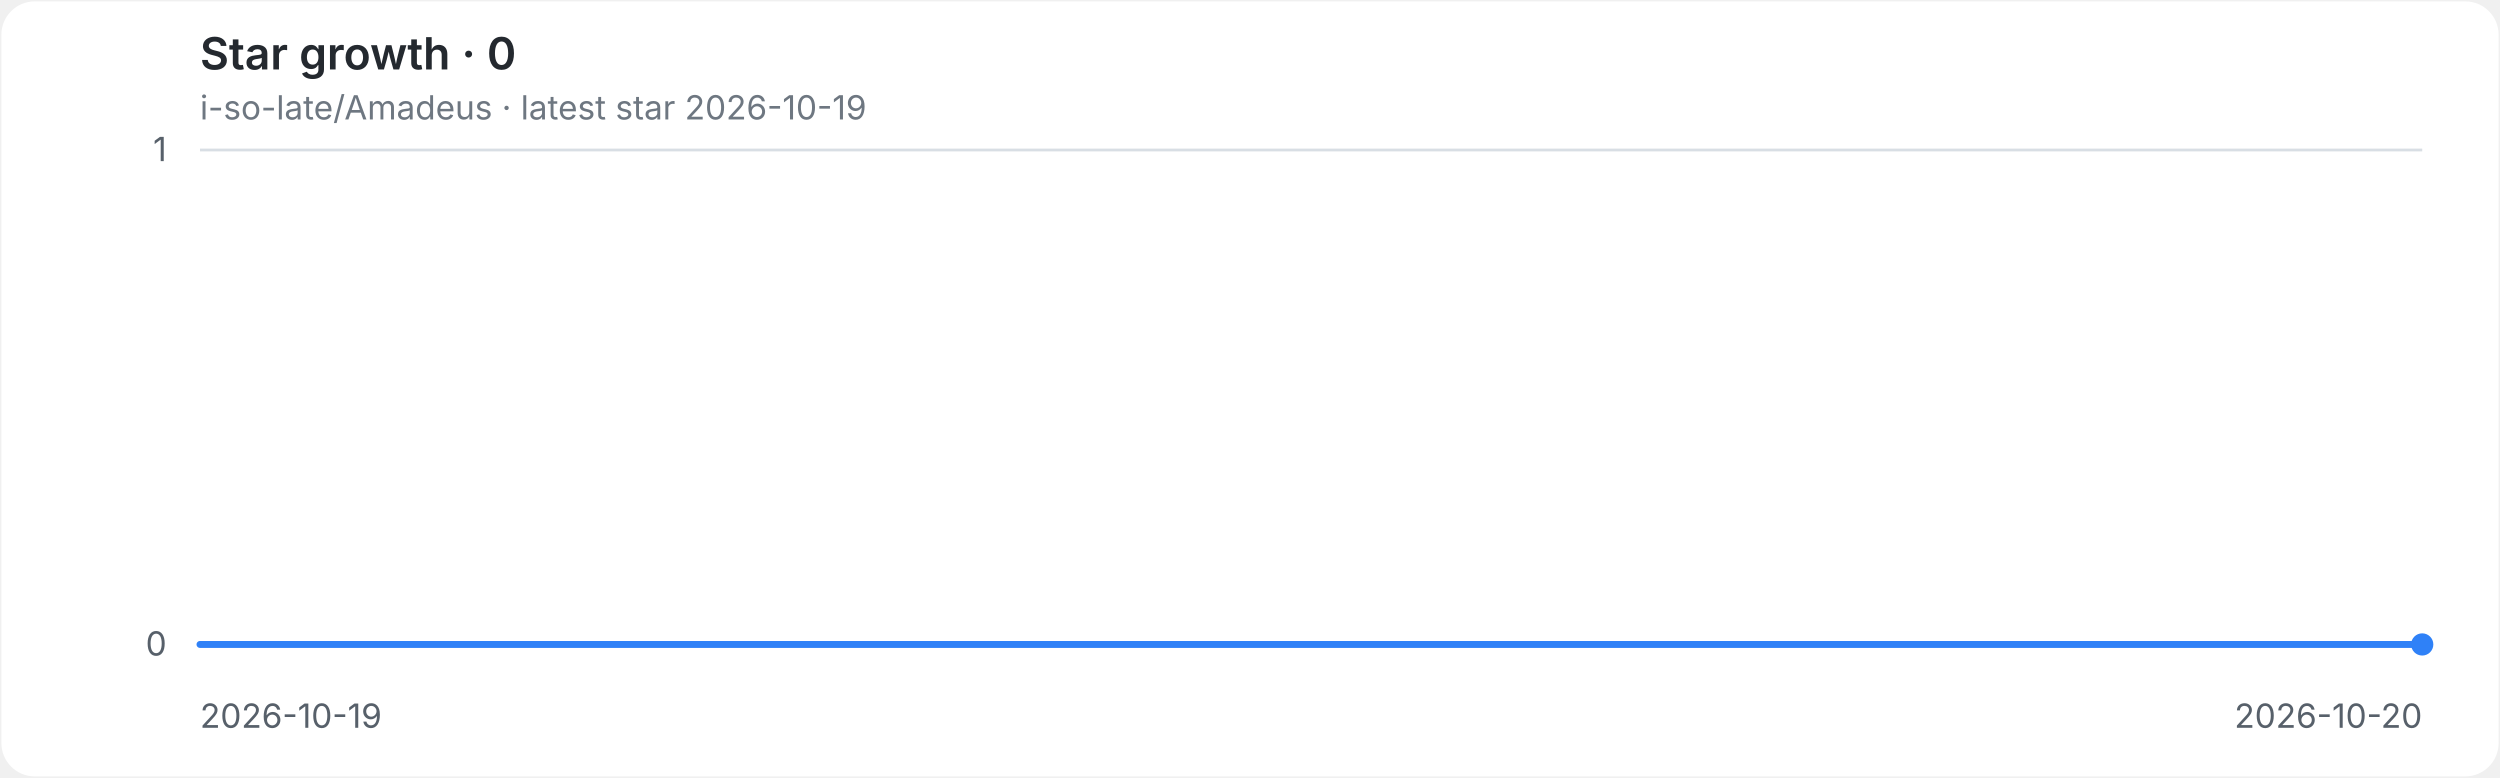
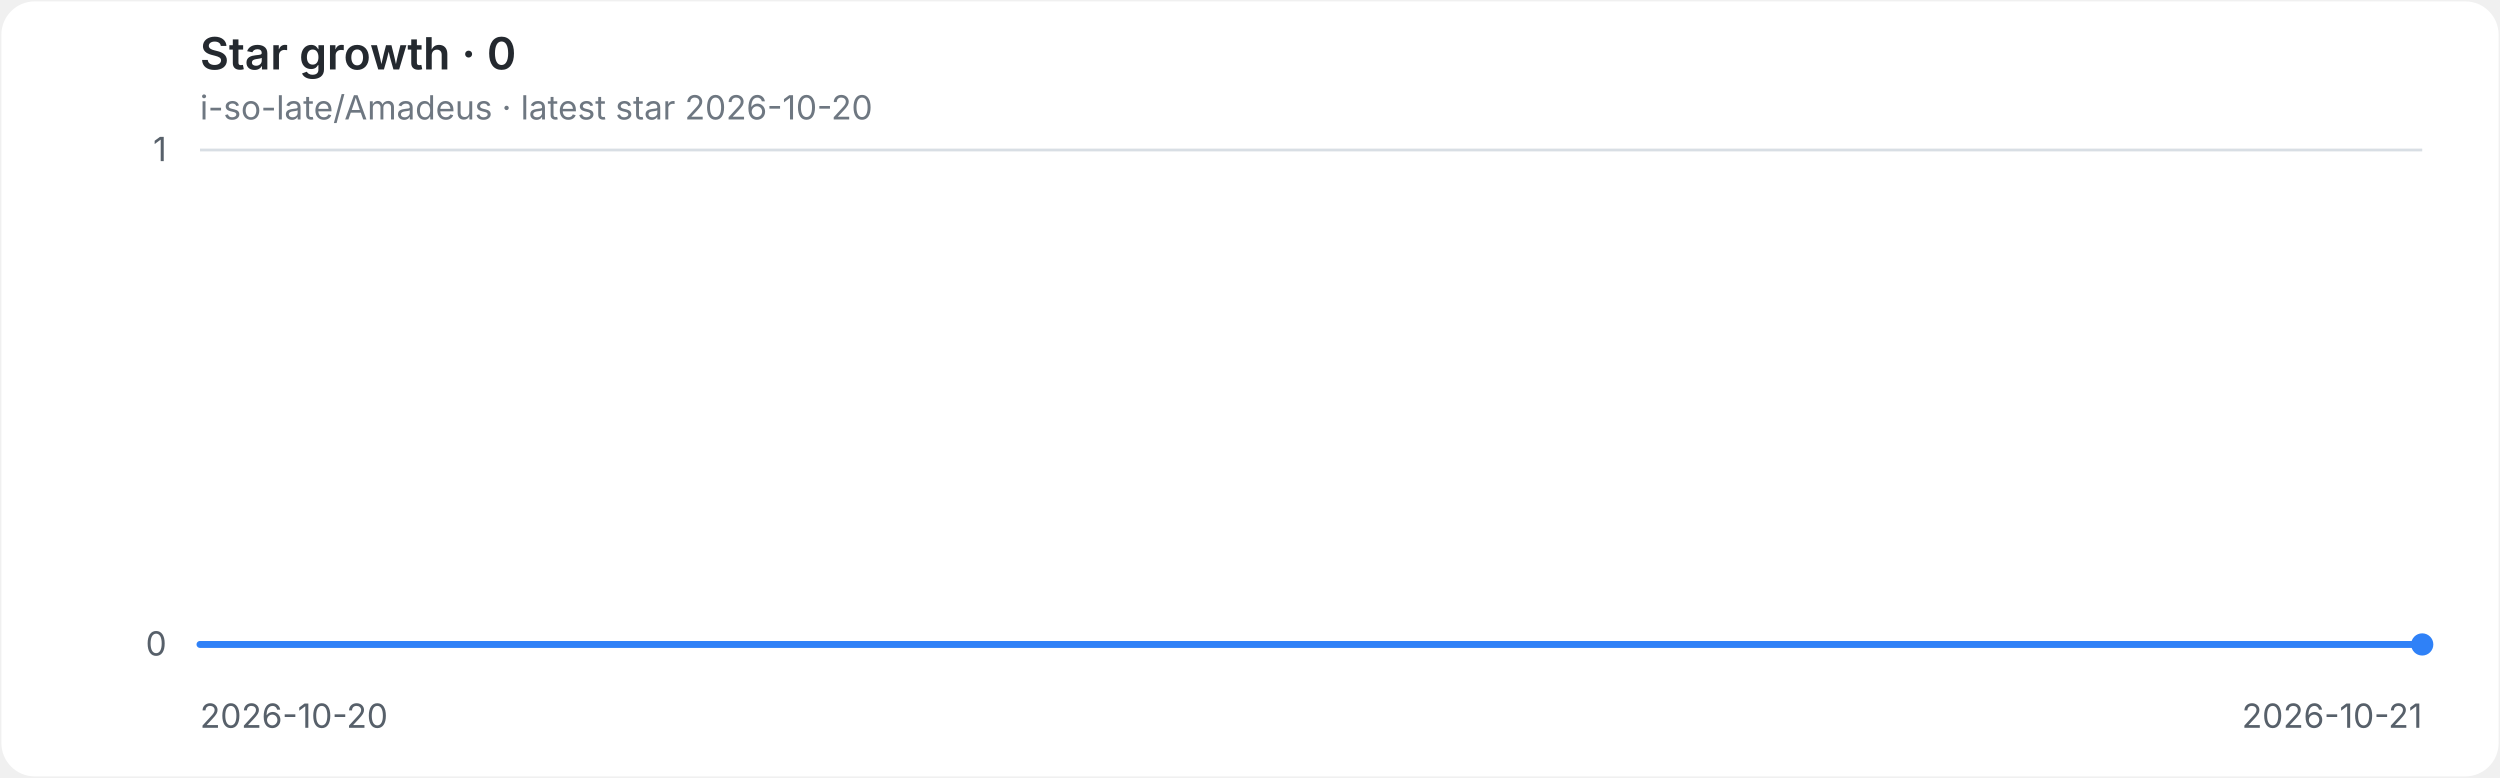
<svg xmlns="http://www.w3.org/2000/svg" role="img" aria-labelledby="title desc" viewBox="0 0 900 280">
  <style>
.background{fill:#ffffff}.grid{stroke:#d8dee4;stroke-width:1}.axis{fill:#57606a;font:12px -apple-system,BlinkMacSystemFont,'Segoe UI',sans-serif}.heading{fill:#24292f;font:600 16px -apple-system,BlinkMacSystemFont,'Segoe UI',sans-serif}.meta{fill:#6e7781;font:12px -apple-system,BlinkMacSystemFont,'Segoe UI',sans-serif}.line{fill:none;stroke:#2f81f7;stroke-width:2.5;stroke-linecap:round;stroke-linejoin:round}.endpoint{fill:#2f81f7}
@media(prefers-color-scheme:dark){.background{fill:#0d1117}.grid{stroke:#30363d}.axis{fill:#8b949e}.heading{fill:#e6edf3}.meta{fill:#8b949e}.line{stroke:#58a6ff}.endpoint{fill:#58a6ff}}
</style>
  <rect class="background" x="0.5" y="0.5" width="899" height="279" rx="12" />
  <text class="heading" x="72" y="25">Star growth · 0</text>
-   <text class="meta" x="72" y="43">i-so-late/Amadeus · latest star 2026-10-19</text>
+   <text class="meta" x="72" y="43">i-so-late/Amadeus · latest star 2026-10-20</text>
  <line class="grid" x1="72" y1="232.0" x2="872" y2="232.0" />
  <text class="axis" x="60" y="236.0" text-anchor="end">0</text>
  <line class="grid" x1="72" y1="54.0" x2="872" y2="54.0" />
  <text class="axis" x="60" y="58.0" text-anchor="end">1</text>
-   <text class="axis" x="72.0" y="262" text-anchor="start">2026-10-19</text>
-   <text class="axis" x="872.0" y="262" text-anchor="end">2026-10-20</text>
+   <text class="axis" x="72.0" y="262" text-anchor="start">2026-10-20</text>
+   <text class="axis" x="872.0" y="262" text-anchor="end">2026-10-21</text>
  <path class="line" d="M 72.0 232.0 H 872.0" />
  <circle class="endpoint" cx="872.0" cy="232.0" r="4" />
</svg>
